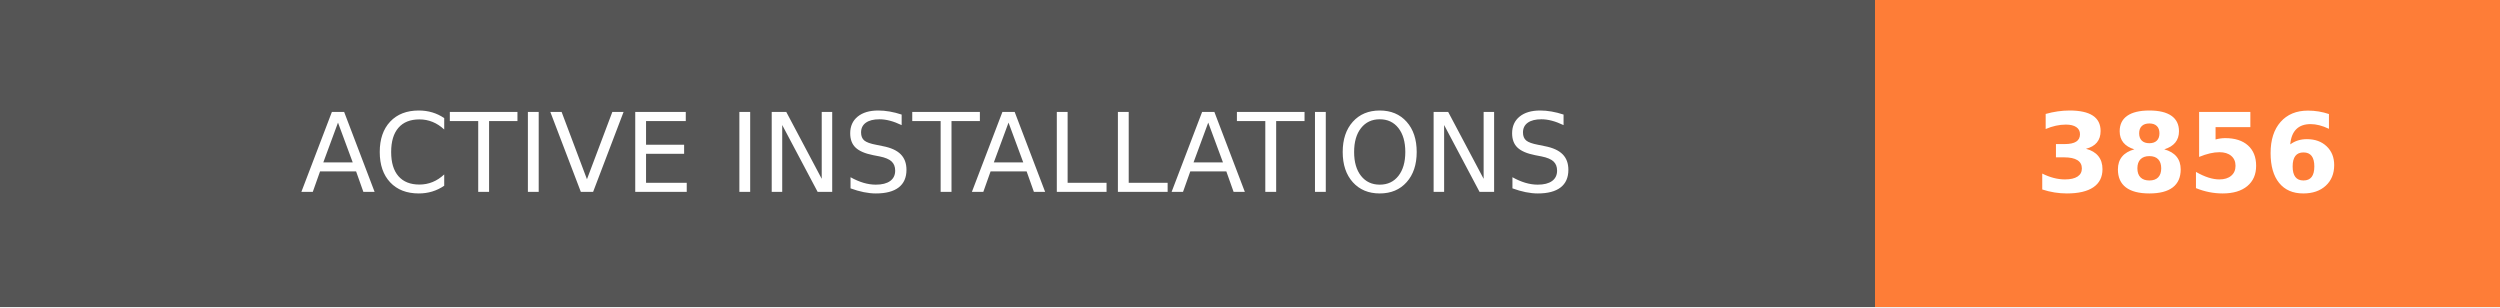
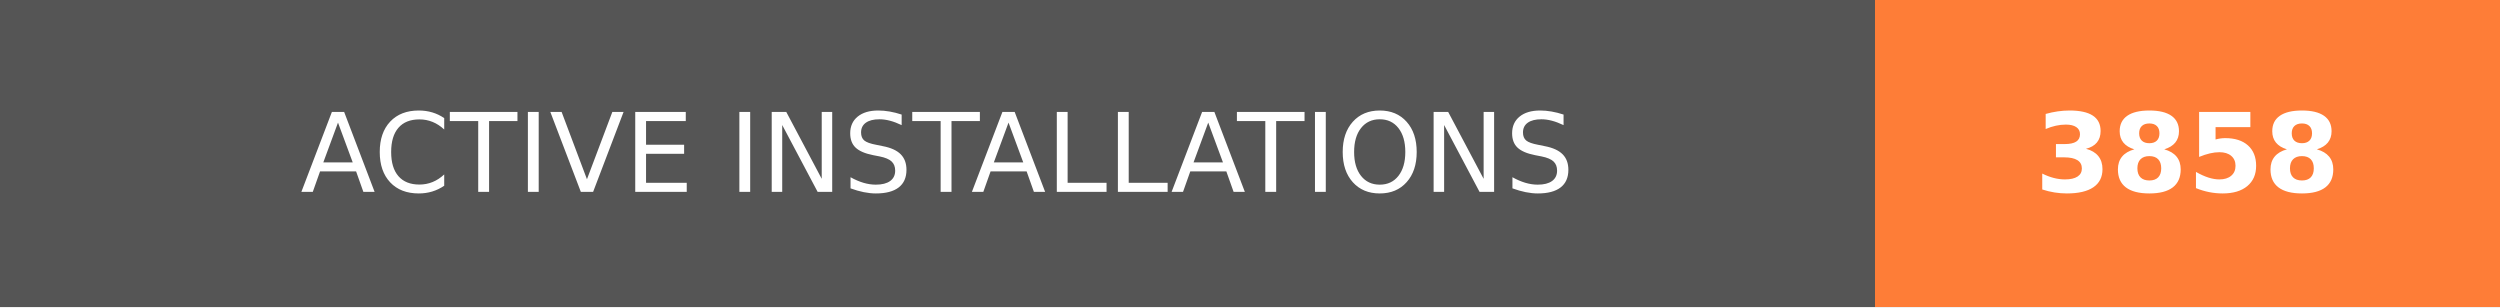
- <svg xmlns="http://www.w3.org/2000/svg" width="228" height="28" role="img" aria-label="ACTIVE INSTALLATIONS: 3856">
+ <svg xmlns="http://www.w3.org/2000/svg" width="228" height="28" role="img" aria-label="ACTIVE INSTALLATIONS: 3858">
  <g shape-rendering="crispEdges">
    <rect width="171" height="28" fill="#555" />
    <rect x="171" width="57" height="28" fill="#fe7d37" />
  </g>
  <g fill="#fff" text-anchor="middle" font-family="Verdana,Geneva,DejaVu Sans,sans-serif" text-rendering="geometricPrecision" font-size="100">
    <text transform="scale(.1)" x="855" y="175" textLength="1470" fill="#fff">ACTIVE INSTALLATIONS</text>
-     <text transform="scale(.1)" x="1995" y="175" textLength="330" fill="#fff" font-weight="bold">3856</text>
+     <text transform="scale(.1)" x="1995" y="175" textLength="330" fill="#fff" font-weight="bold">3858</text>
  </g>
</svg>
